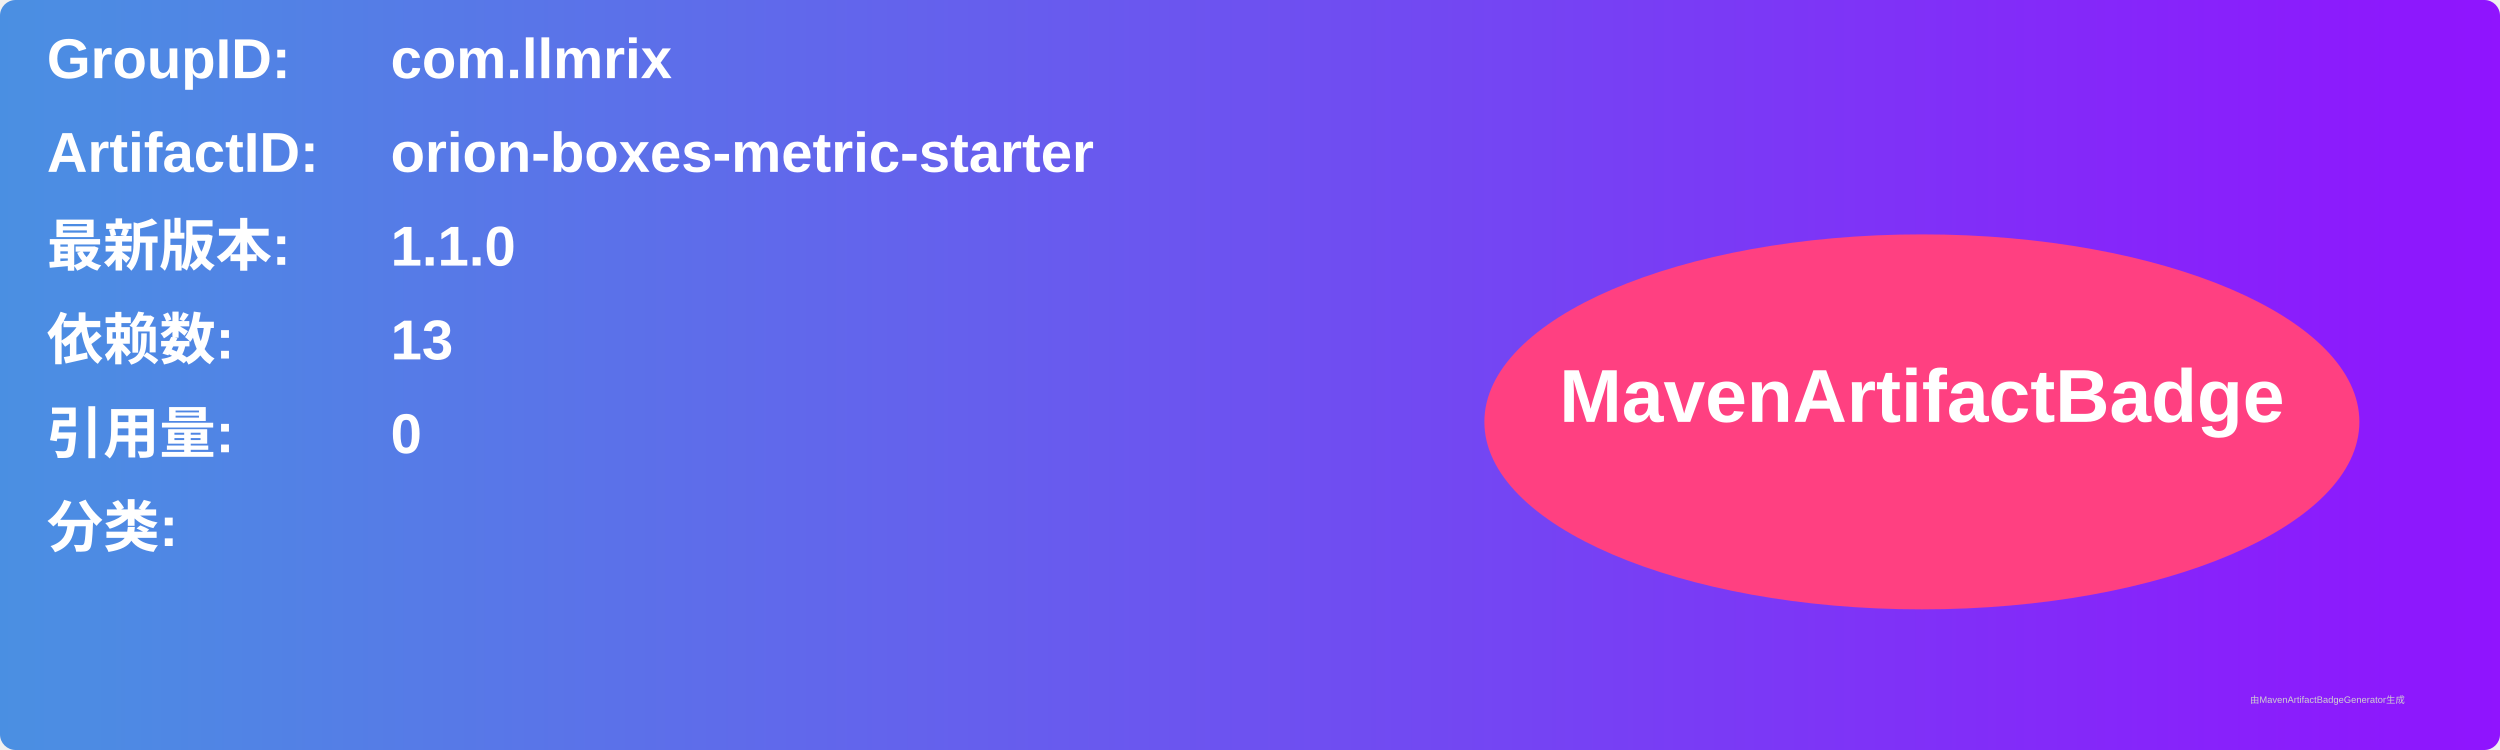
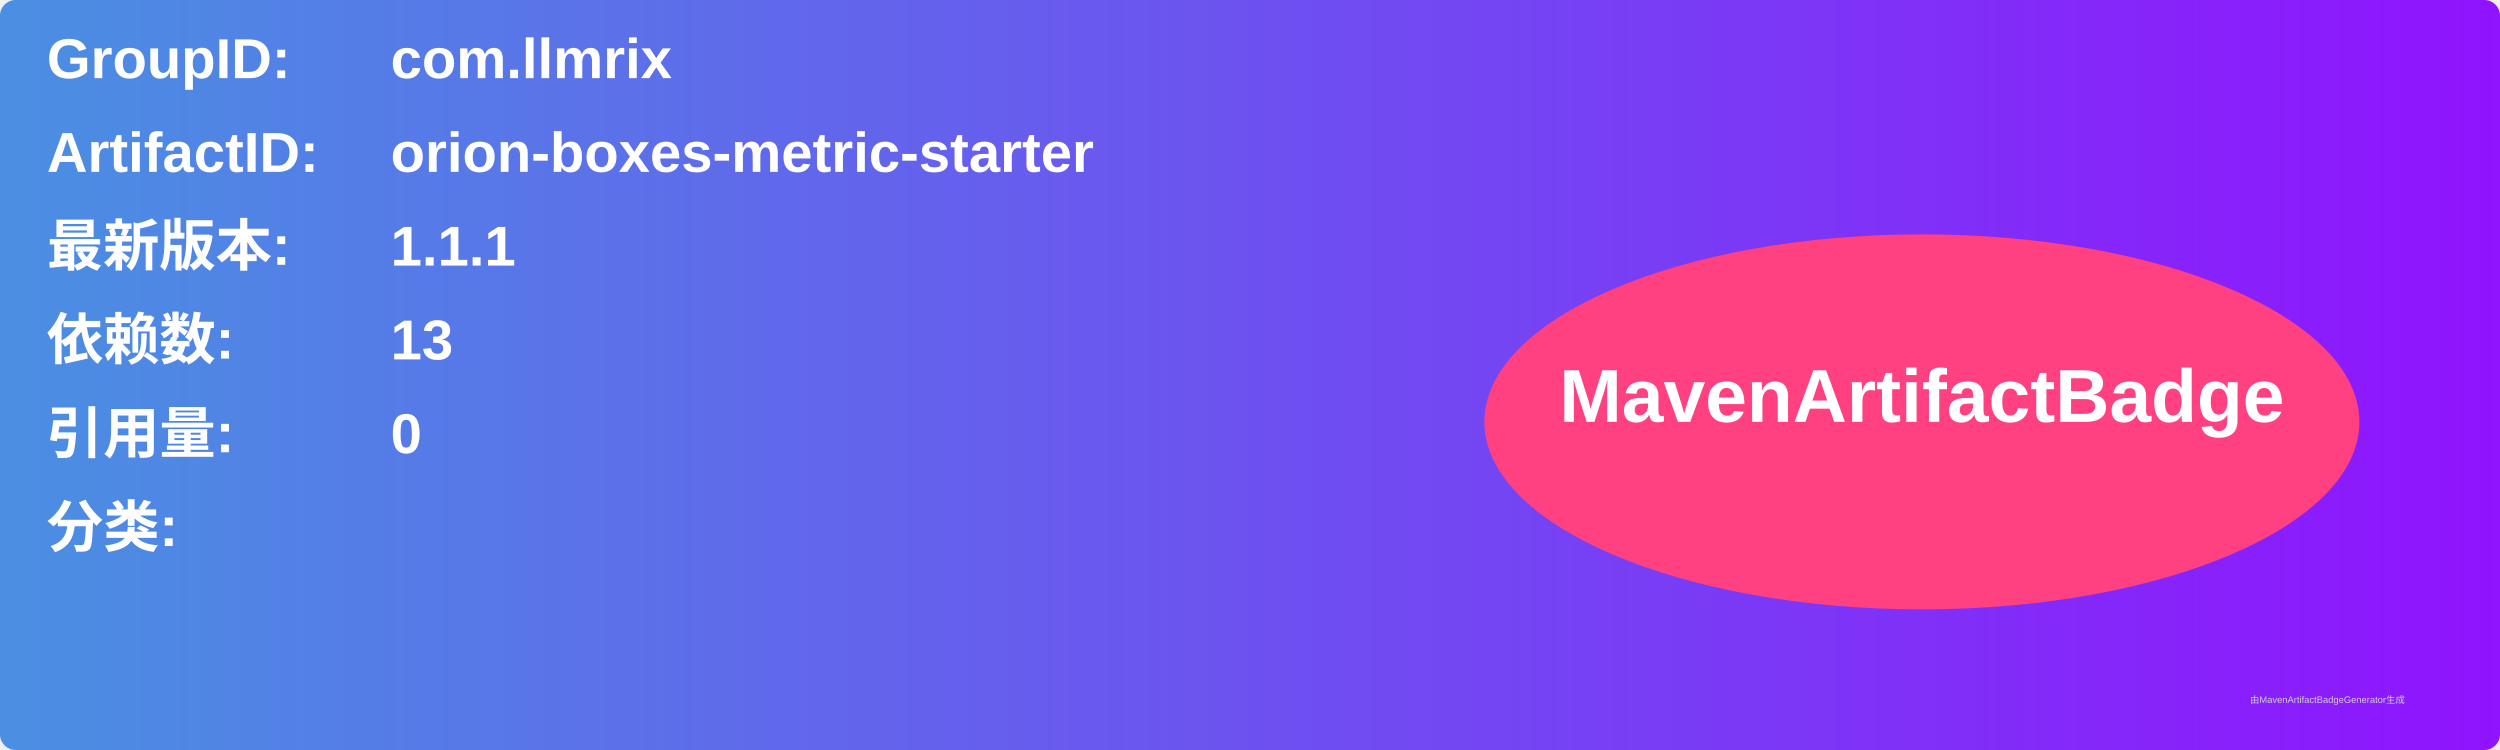
<svg xmlns="http://www.w3.org/2000/svg" width="800" height="240" viewBox="0 0 800 240">
  <linearGradient id="grad" x1="0%" y1="0%" x2="100%" y2="0%">
    <stop offset="0%" stop-color="#4a90e2" />
    <stop offset="100%" stop-color="#9013fe" />
  </linearGradient>
  <rect width="100%" height="100%" rx="5" ry="5" fill="url(#grad)" />
  <g transform="translate(15, 15)">
    <text x="0" y="10" font-family="Arial" font-size="18" fill="white" font-weight="bold" width="260">GroupID:</text>
    <text x="110" y="10" font-family="Arial" font-size="18" fill="white" font-weight="bold" width="460">com.llmrix</text>
    <text x="0" y="40" font-family="Arial" font-size="18" fill="white" font-weight="bold" width="260">ArtifactID:</text>
    <text x="110" y="40" font-family="Arial" font-size="18" fill="white" font-weight="bold" width="460">orion-boxes-metric-starter</text>
    <text x="0" y="70" font-family="Arial" font-size="18" fill="white" font-weight="bold">最新版本:</text>
    <text x="110" y="70" font-family="Arial" font-size="18" fill="white" font-weight="bold">
-       <tspan font-weight="bold">1.1.0</tspan>
+       <tspan font-weight="bold">1.1.1</tspan>
    </text>
    <text x="0" y="100" font-family="Arial" font-size="18" fill="white" font-weight="bold">依赖数: </text>
    <text x="110" y="100" font-family="Arial" font-size="18" fill="white">
      <tspan font-weight="bold">13</tspan>
    </text>
    <text x="0" y="130" font-family="Arial" font-size="18" fill="white" font-weight="bold">引用量: </text>
    <text x="110" y="130" font-family="Arial" font-size="18" fill="white">
      <tspan font-weight="bold">0</tspan>
    </text>
    <text x="0" y="160" font-family="Arial" font-size="18" fill="white" font-weight="bold">分类:</text>
    <text x="10" y="190" font-family="Arial" font-size="10" fill="white">
      <tspan font-weight="bold" />
    </text>
    <ellipse cx="600" cy="120" rx="140" ry="60" fill="#ff4081" />
    <text x="600" y="120" text-anchor="middle" font-family="Arial" font-size="24" fill="white" font-weight="bold">MavenArtifactBadge</text>
  </g>
  <text x="720" y="225" font-family="Arial" font-size="3" fill="#d0d0d0">由MavenArtifactBadgeGenerator生成</text>
</svg>
